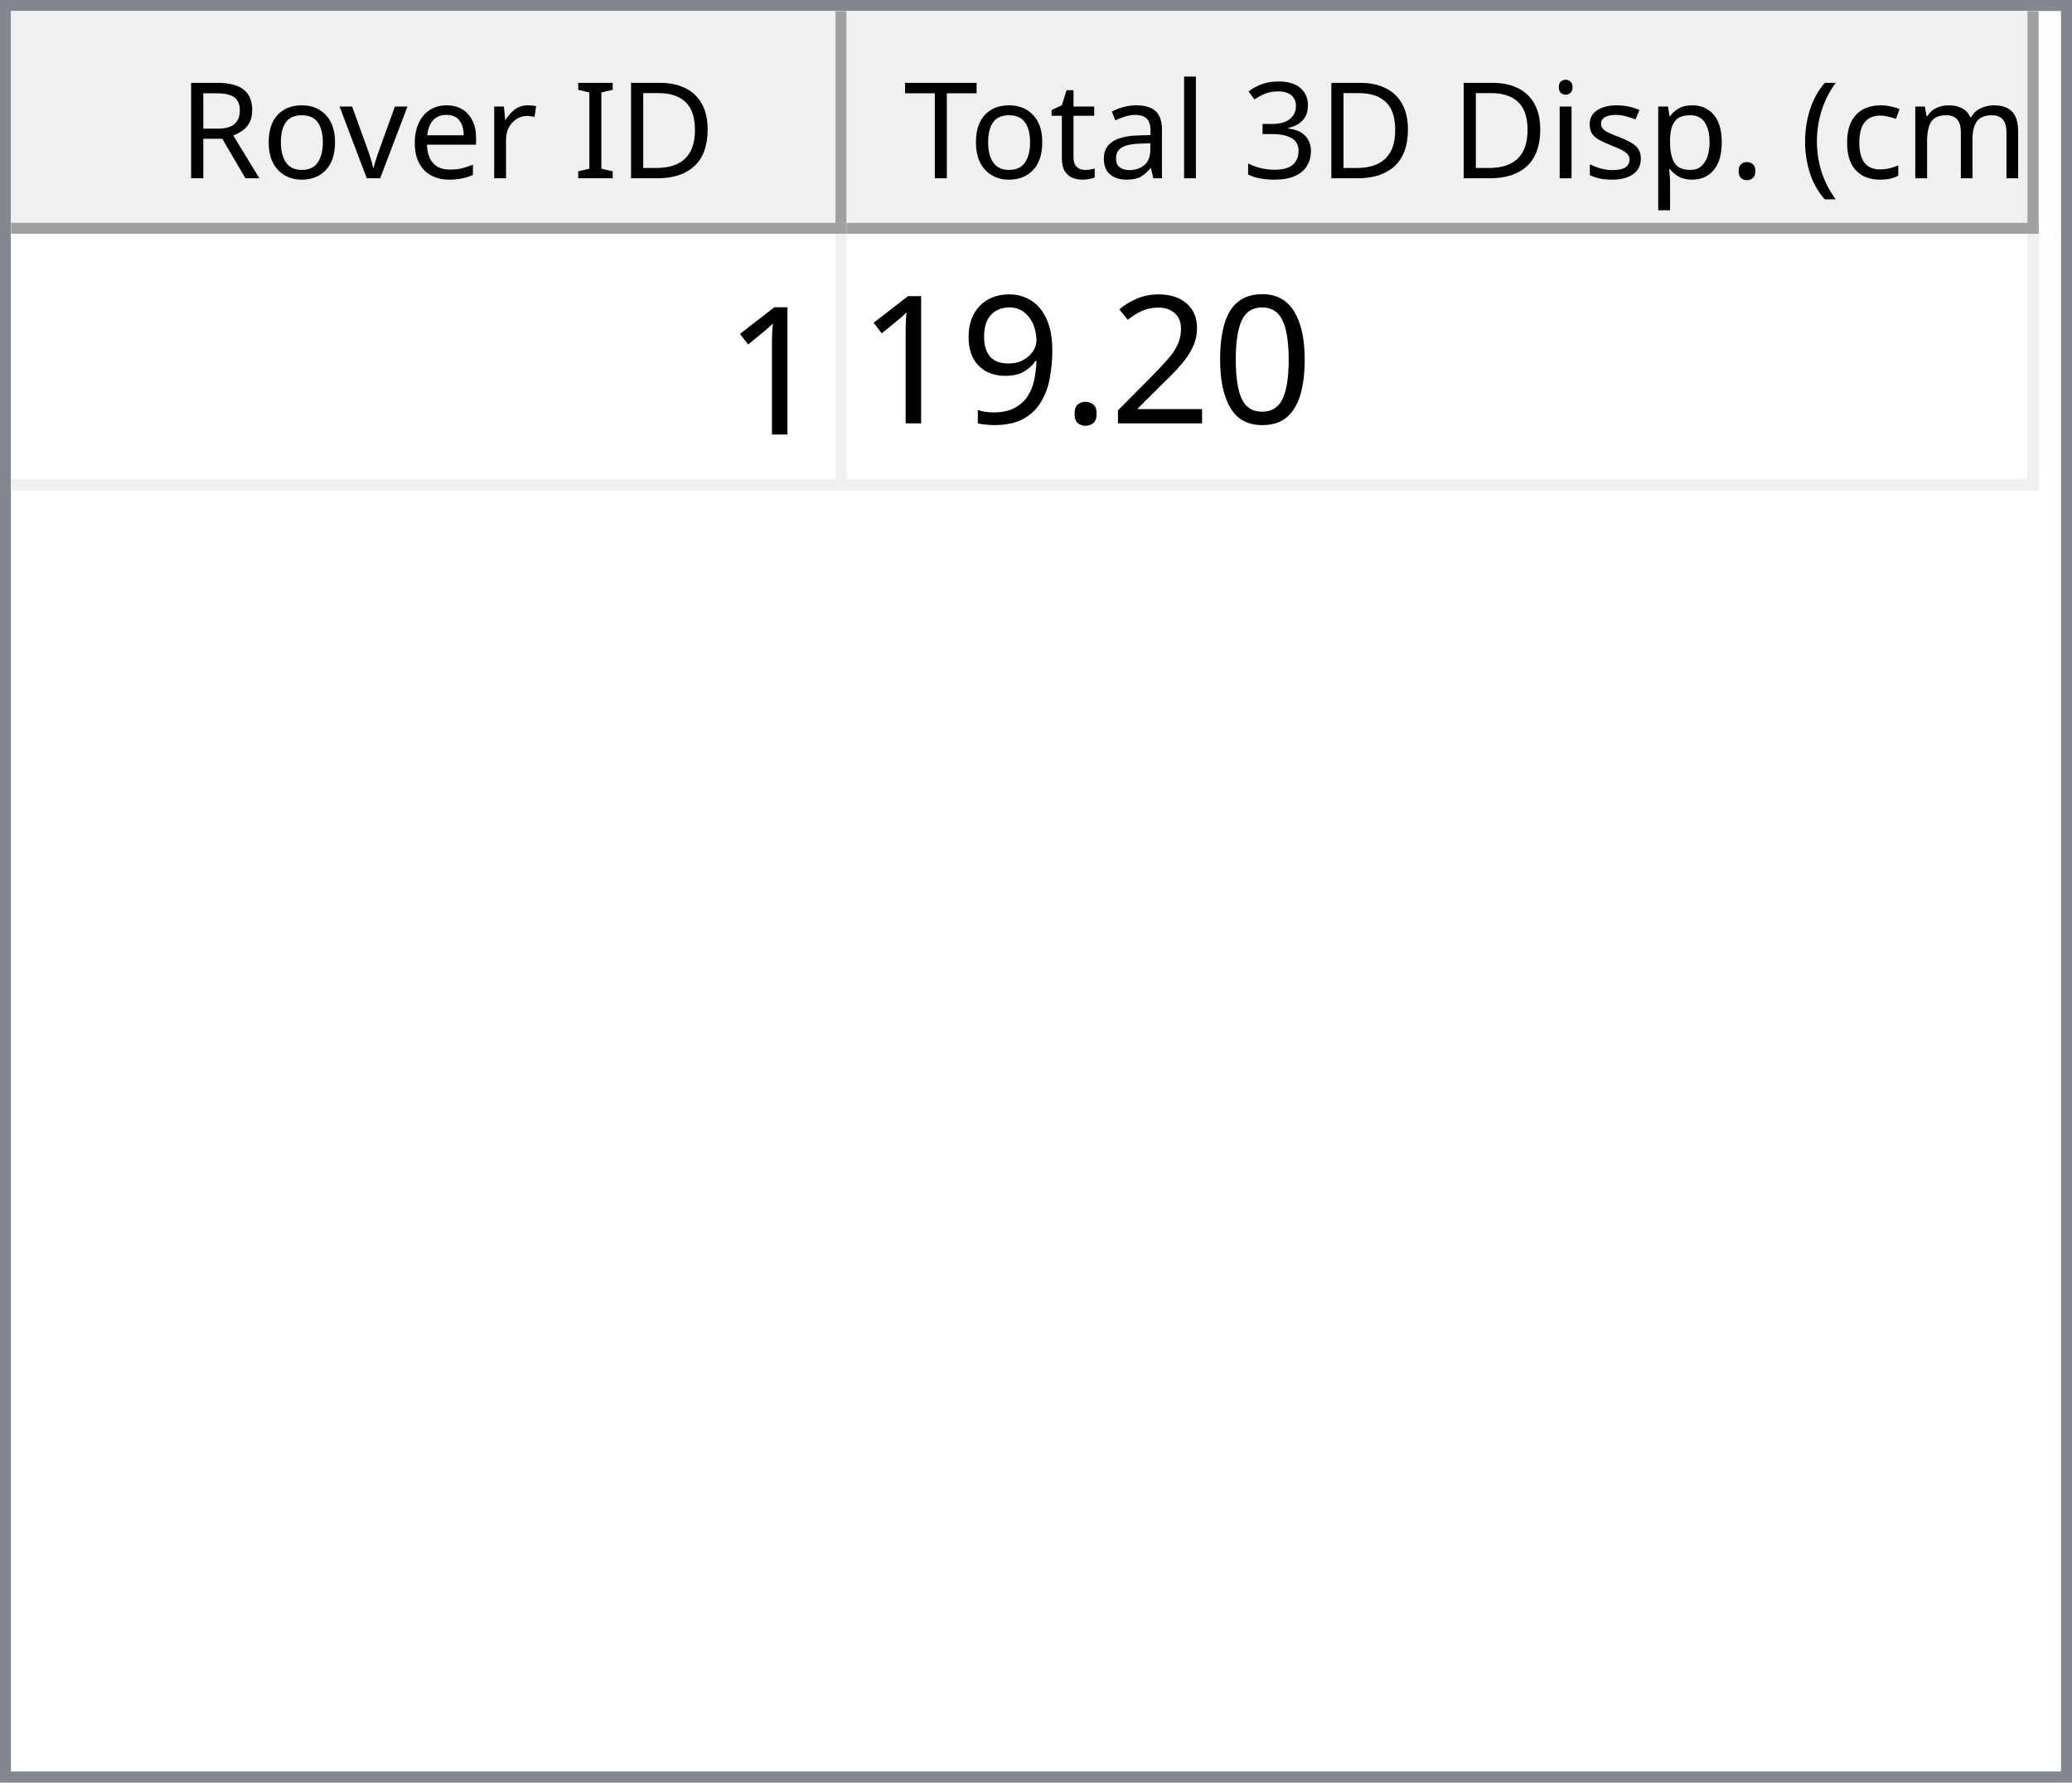
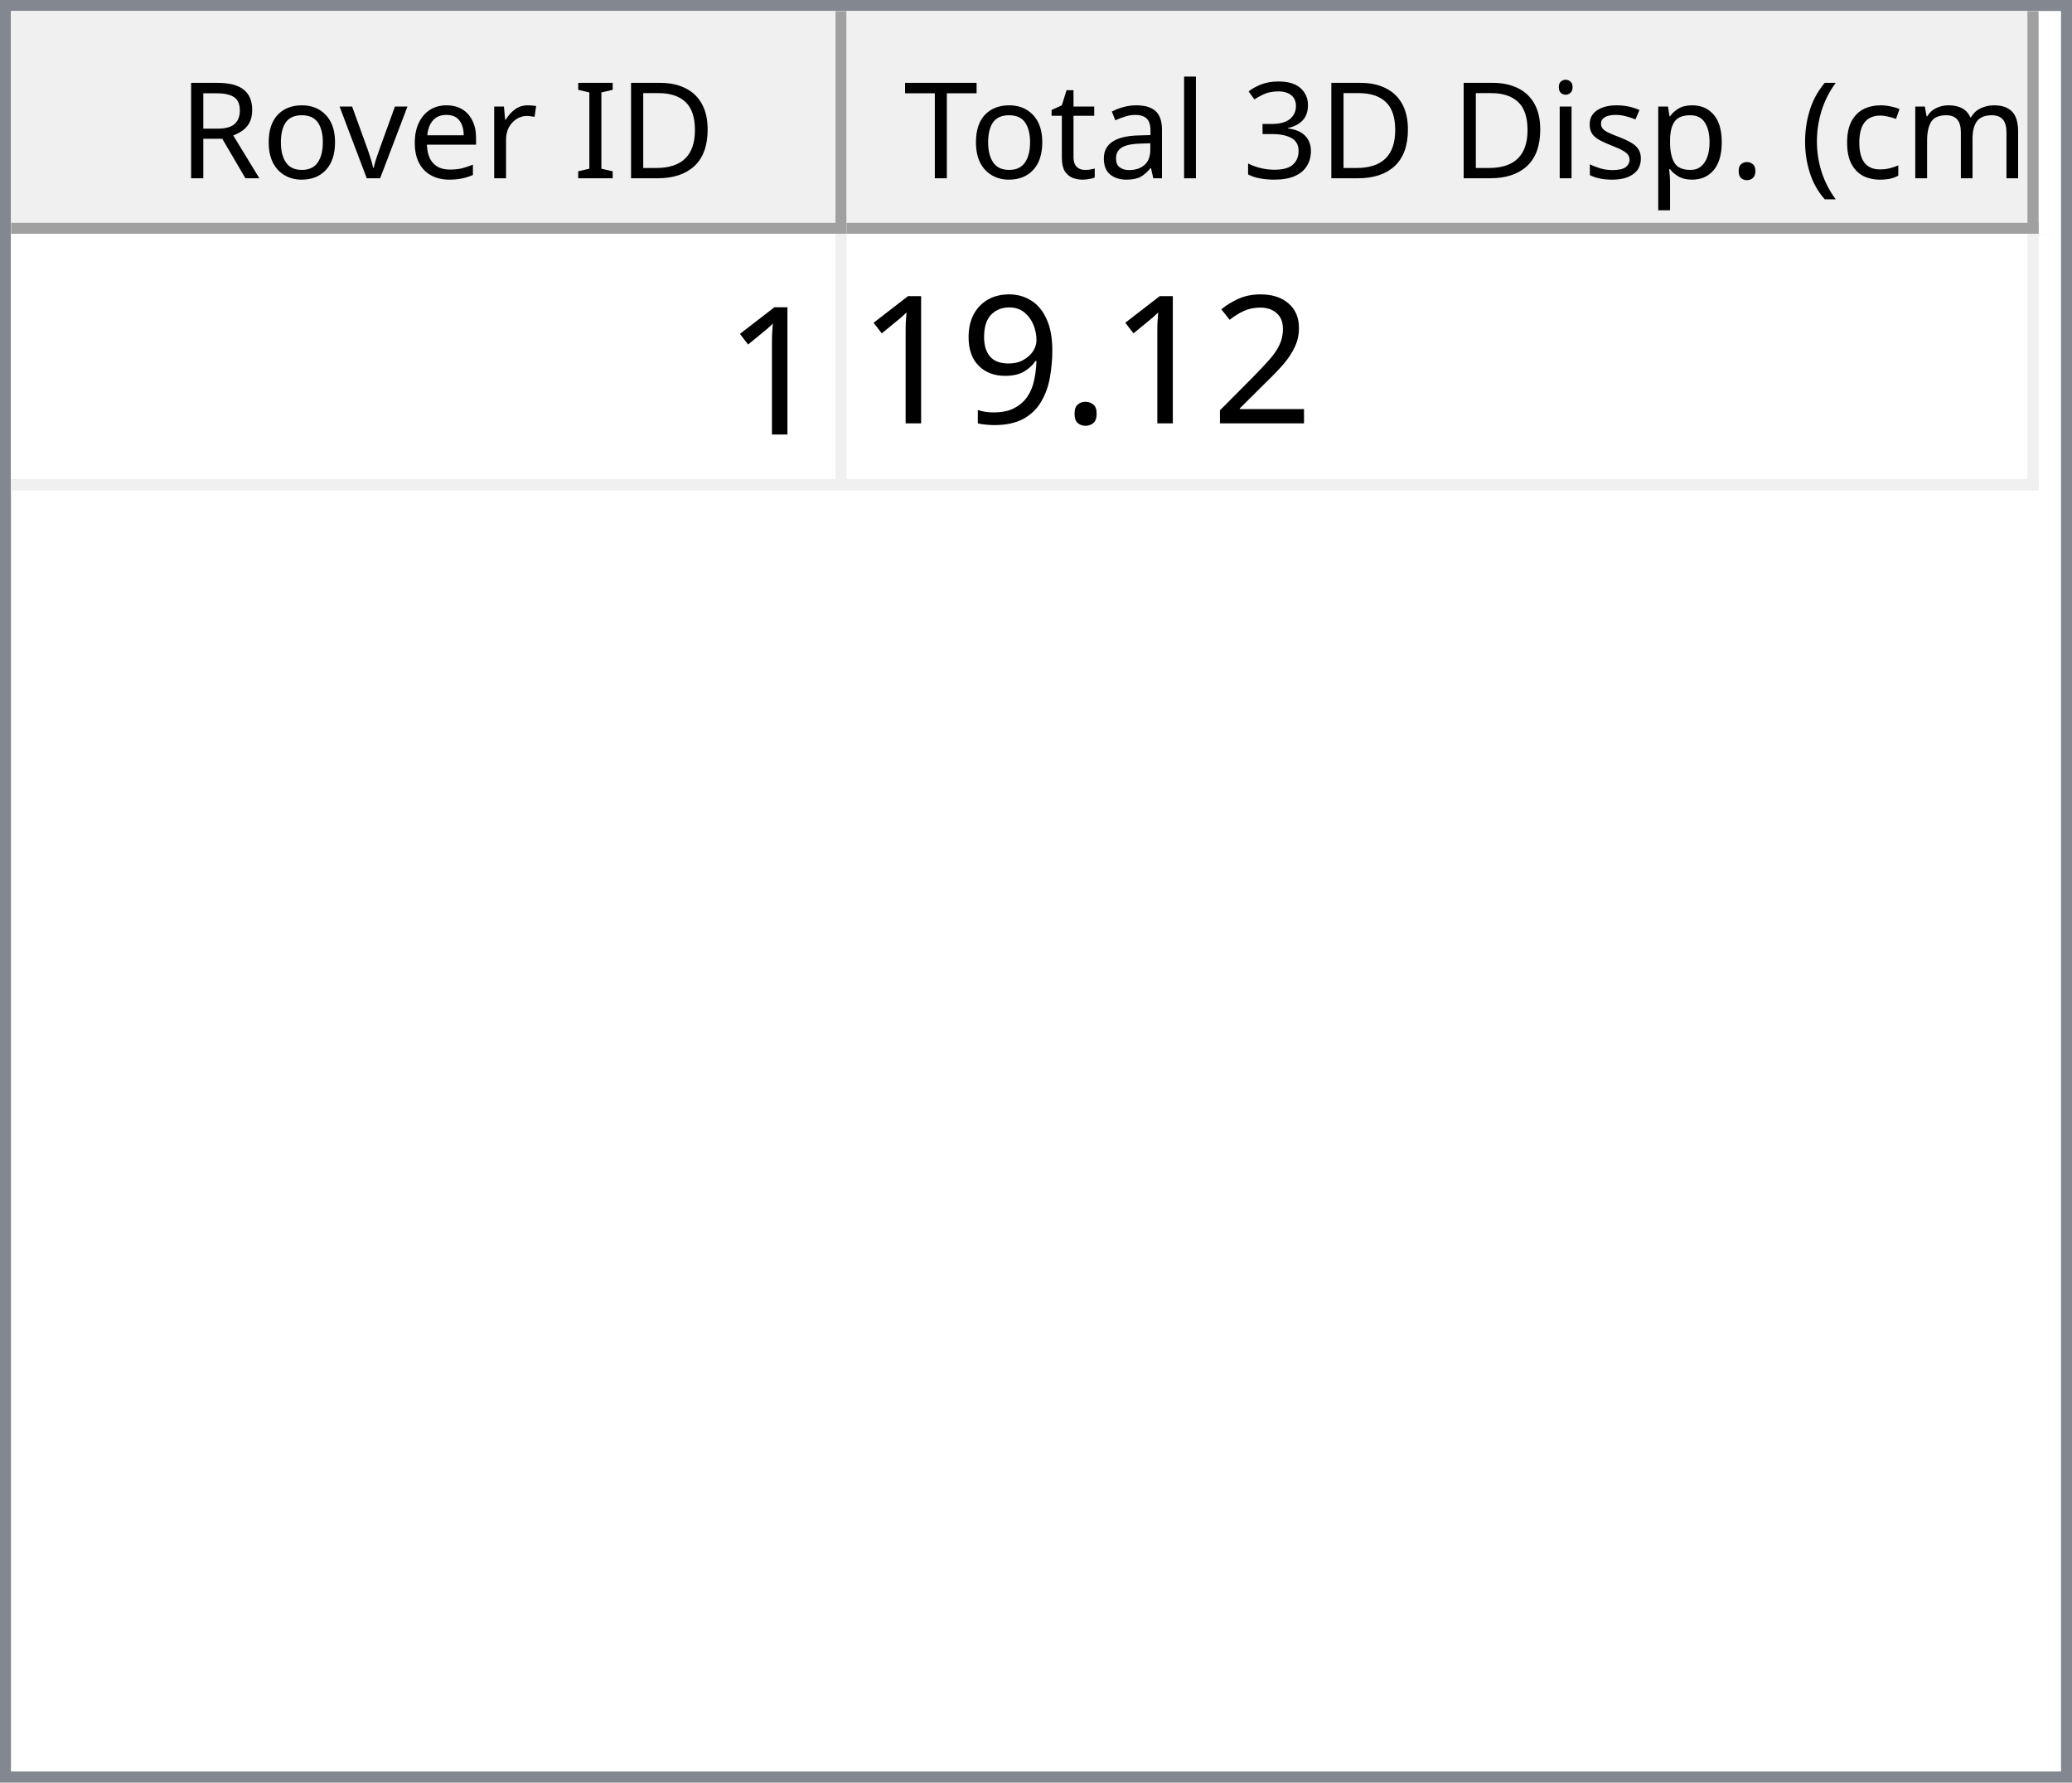
<svg xmlns="http://www.w3.org/2000/svg" style="fill-opacity:1; color-rendering:auto; color-interpolation:auto; text-rendering:auto; stroke:black; stroke-linecap:square; stroke-miterlimit:10; shape-rendering:auto; stroke-opacity:1; fill:black; stroke-dasharray:none; font-weight:normal; stroke-width:1; font-family:'Dialog'; font-style:normal; stroke-linejoin:miter; font-size:12px; stroke-dashoffset:0; image-rendering:auto;" width="186" height="160">
  <defs id="genericDefs" />
  <g>
    <defs id="defs1">
      <clipPath clipPathUnits="userSpaceOnUse" id="clipPath1">
        <path d="M0 0 L186 0 L186 160 L0 160 L0 0 Z" />
      </clipPath>
      <clipPath clipPathUnits="userSpaceOnUse" id="clipPath2">
        <path d="M0 0 L0 160 L186 160 L186 0 Z" />
      </clipPath>
      <clipPath clipPathUnits="userSpaceOnUse" id="clipPath3">
        <path d="M0 0 L0 20 L184 20 L184 0 Z" />
      </clipPath>
      <clipPath clipPathUnits="userSpaceOnUse" id="clipPath4">
        <path d="M0 0 L0 20 L75 20 L75 0 Z" />
      </clipPath>
      <clipPath clipPathUnits="userSpaceOnUse" id="clipPath5">
        <path d="M1 1 L1 19 L74 19 L74 1 Z" />
      </clipPath>
      <clipPath clipPathUnits="userSpaceOnUse" id="clipPath6">
        <path d="M0 0 L0 18 L73 18 L73 0 Z" />
      </clipPath>
      <clipPath clipPathUnits="userSpaceOnUse" id="clipPath7">
        <path d="M-0.5 -0.5 L-0.5 19.5 L74.5 19.5 L74.5 -0.5 Z" />
      </clipPath>
      <clipPath clipPathUnits="userSpaceOnUse" id="clipPath8">
        <path d="M0 0 L0 20 L107 20 L107 0 Z" />
      </clipPath>
      <clipPath clipPathUnits="userSpaceOnUse" id="clipPath9">
        <path d="M1 1 L1 19 L106 19 L106 1 Z" />
      </clipPath>
      <clipPath clipPathUnits="userSpaceOnUse" id="clipPath10">
        <path d="M0 0 L0 18 L105 18 L105 0 Z" />
      </clipPath>
      <clipPath clipPathUnits="userSpaceOnUse" id="clipPath11">
        <path d="M-0.5 -0.5 L-0.5 19.5 L106.5 19.5 L106.5 -0.5 Z" />
      </clipPath>
      <clipPath clipPathUnits="userSpaceOnUse" id="clipPath12">
        <path d="M0 0 L0 138 L184 138 L184 0 Z" />
      </clipPath>
      <clipPath clipPathUnits="userSpaceOnUse" id="clipPath13">
        <path d="M0 0 L0 23 L182 23 L182 0 Z" />
      </clipPath>
      <clipPath clipPathUnits="userSpaceOnUse" id="clipPath14">
        <path d="M-0.5 -0.5 L-0.5 22.5 L181.5 22.5 L181.5 -0.5 Z" />
      </clipPath>
      <clipPath clipPathUnits="userSpaceOnUse" id="clipPath15">
        <path d="M0 0 L0 22 L74 22 L74 0 Z" />
      </clipPath>
      <clipPath clipPathUnits="userSpaceOnUse" id="clipPath16">
        <path d="M0 0 L0 22 L106 22 L106 0 Z" />
      </clipPath>
      <font horiz-adv-x="64.551" id="font1">
        <font-face ascent="107.91" descent="25.098" units-per-em="100" style="font-style:normal; font-family:Segoe UI; font-weight:normal;" />
        <missing-glyph horiz-adv-x="64.551" d="M8.109 0 L8.109 68.266 L56.453 68.266 L56.453 0 L8.109 0 ZM15.328 7.234 L49.219 7.234 L49.219 61.031 L15.328 61.031 L15.328 7.234 Z" />
        <glyph unicode="D" horiz-adv-x="70.117" d="M9.188 0 L9.188 70.016 L28.516 70.016 Q65.531 70.016 65.531 35.891 Q65.531 19.672 55.25 9.836 Q44.969 0 27.734 0 L9.188 0 ZM17.391 62.594 L17.391 7.422 L27.828 7.422 Q41.609 7.422 49.273 14.797 Q56.938 22.172 56.938 35.688 Q56.938 62.594 28.328 62.594 L17.391 62.594 Z" />
        <glyph unicode="I" horiz-adv-x="26.611" d="M17.391 0 L9.188 0 L9.188 70.016 L17.391 70.016 L17.391 0 Z" />
        <glyph unicode=" " horiz-adv-x="27.393" d="" />
        <glyph unicode="r" horiz-adv-x="34.766" d="M34.188 41.891 Q32.078 43.5 28.125 43.5 Q23 43.5 19.555 38.672 Q16.109 33.844 16.109 25.484 L16.109 0 L8.109 0 L8.109 50 L16.109 50 L16.109 39.703 L16.312 39.703 Q18.016 44.969 21.531 47.922 Q25.047 50.875 29.391 50.875 Q32.516 50.875 34.188 50.203 L34.188 41.891 Z" />
        <glyph unicode="e" horiz-adv-x="52.295" d="M48.297 23 L12.984 23 Q13.188 14.656 17.484 10.109 Q21.781 5.562 29.297 5.562 Q37.75 5.562 44.828 11.141 L44.828 3.609 Q38.234 -1.172 27.391 -1.172 Q16.797 -1.172 10.742 5.641 Q4.688 12.453 4.688 24.812 Q4.688 36.469 11.305 43.82 Q17.922 51.172 27.734 51.172 Q37.547 51.172 42.922 44.828 Q48.297 38.484 48.297 27.203 L48.297 23 ZM40.094 29.781 Q40.047 36.719 36.75 40.578 Q33.453 44.438 27.594 44.438 Q21.922 44.438 17.969 40.383 Q14.016 36.328 13.094 29.781 L40.094 29.781 Z" />
        <glyph unicode="v" horiz-adv-x="47.9" d="M47.406 50 L27.484 0 L19.625 0 L0.688 50 L9.469 50 L22.172 13.672 Q23.578 9.672 23.922 6.688 L24.125 6.688 Q24.609 10.453 25.688 13.484 L38.969 50 L47.406 50 Z" />
        <glyph unicode="o" horiz-adv-x="58.594" d="M29 -1.172 Q17.922 -1.172 11.305 5.836 Q4.688 12.844 4.688 24.422 Q4.688 37.016 11.57 44.094 Q18.453 51.172 30.172 51.172 Q41.359 51.172 47.633 44.289 Q53.906 37.406 53.906 25.203 Q53.906 13.234 47.141 6.031 Q40.375 -1.172 29 -1.172 ZM29.594 44.438 Q21.875 44.438 17.383 39.188 Q12.891 33.938 12.891 24.703 Q12.891 15.828 17.43 10.695 Q21.969 5.562 29.594 5.562 Q37.359 5.562 41.531 10.594 Q45.703 15.625 45.703 24.906 Q45.703 34.281 41.531 39.359 Q37.359 44.438 29.594 44.438 Z" />
        <glyph unicode="R" horiz-adv-x="59.814" d="M59.375 0 L49.609 0 L37.891 19.625 Q36.281 22.359 34.766 24.289 Q33.25 26.219 31.664 27.438 Q30.078 28.656 28.25 29.219 Q26.422 29.781 24.125 29.781 L17.391 29.781 L17.391 0 L9.188 0 L9.188 70.016 L30.078 70.016 Q34.672 70.016 38.555 68.867 Q42.438 67.719 45.289 65.375 Q48.141 63.031 49.758 59.547 Q51.375 56.062 51.375 51.375 Q51.375 47.703 50.273 44.656 Q49.172 41.609 47.148 39.211 Q45.125 36.812 42.266 35.133 Q39.406 33.453 35.844 32.516 L35.844 32.328 Q37.594 31.547 38.891 30.547 Q40.188 29.547 41.359 28.18 Q42.531 26.812 43.68 25.078 Q44.828 23.344 46.234 21.047 L59.375 0 ZM17.391 62.594 L17.391 37.203 L28.516 37.203 Q31.594 37.203 34.203 38.133 Q36.812 39.062 38.719 40.797 Q40.625 42.531 41.703 45.047 Q42.781 47.562 42.781 50.688 Q42.781 56.297 39.141 59.445 Q35.5 62.594 28.609 62.594 L17.391 62.594 Z" />
        <glyph unicode=")" horiz-adv-x="30.176" d="M8.297 -15.922 L1.172 -15.922 Q16.406 2.344 16.406 26.812 Q16.406 51.469 1.078 70.016 L8.297 70.016 Q23.531 52.156 23.531 26.703 Q23.531 1.375 8.297 -15.922 Z" />
        <glyph unicode="m" horiz-adv-x="86.133" d="M79.109 0 L71.094 0 L71.094 28.719 Q71.094 37.016 68.531 40.727 Q65.969 44.438 59.906 44.438 Q54.781 44.438 51.195 39.75 Q47.609 35.062 47.609 28.516 L47.609 0 L39.594 0 L39.594 29.688 Q39.594 44.438 28.219 44.438 Q22.953 44.438 19.531 40.016 Q16.109 35.594 16.109 28.516 L16.109 0 L8.109 0 L8.109 50 L16.109 50 L16.109 42.094 L16.312 42.094 Q21.625 51.172 31.844 51.172 Q36.969 51.172 40.773 48.312 Q44.578 45.453 46 40.828 Q51.562 51.172 62.594 51.172 Q79.109 51.172 79.109 30.812 L79.109 0 Z" />
        <glyph unicode="c" horiz-adv-x="46.191" d="M42.188 2.297 Q36.422 -1.172 28.516 -1.172 Q17.828 -1.172 11.258 5.789 Q4.688 12.75 4.688 23.828 Q4.688 36.188 11.766 43.68 Q18.844 51.172 30.672 51.172 Q37.25 51.172 42.281 48.734 L42.281 40.531 Q36.719 44.438 30.375 44.438 Q22.703 44.438 17.797 38.945 Q12.891 33.453 12.891 24.516 Q12.891 15.719 17.508 10.641 Q22.125 5.562 29.891 5.562 Q36.422 5.562 42.188 9.906 L42.188 2.297 Z" />
        <glyph unicode="(" horiz-adv-x="30.176" d="M29.109 -15.922 L21.969 -15.922 Q6.844 1.375 6.844 26.703 Q6.844 52.156 21.969 70.016 L29.203 70.016 Q13.875 51.469 13.875 26.812 Q13.875 2.344 29.109 -15.922 Z" />
        <glyph unicode="." horiz-adv-x="21.68" d="M10.891 -1.078 Q8.641 -1.078 7.055 0.539 Q5.469 2.156 5.469 4.391 Q5.469 6.641 7.055 8.273 Q8.641 9.906 10.891 9.906 Q13.188 9.906 14.797 8.273 Q16.406 6.641 16.406 4.391 Q16.406 2.156 14.797 0.539 Q13.188 -1.078 10.891 -1.078 Z" />
        <glyph unicode="p" horiz-adv-x="58.789" d="M16.312 7.234 L16.109 7.234 L16.109 -23 L8.109 -23 L8.109 50 L16.109 50 L16.109 41.219 L16.312 41.219 Q22.219 51.172 33.594 51.172 Q43.266 51.172 48.688 44.461 Q54.109 37.75 54.109 26.469 Q54.109 13.922 48 6.375 Q41.891 -1.172 31.297 -1.172 Q21.578 -1.172 16.312 7.234 ZM16.109 27.391 L16.109 20.406 Q16.109 14.203 20.141 9.883 Q24.172 5.562 30.375 5.562 Q37.641 5.562 41.773 11.133 Q45.906 16.703 45.906 26.609 Q45.906 34.969 42.047 39.703 Q38.188 44.438 31.594 44.438 Q24.609 44.438 20.359 39.578 Q16.109 34.719 16.109 27.391 Z" />
        <glyph unicode="s" horiz-adv-x="42.432" d="M5.078 1.812 L5.078 10.406 Q11.625 5.562 19.484 5.562 Q30.031 5.562 30.031 12.594 Q30.031 14.594 29.125 15.992 Q28.219 17.391 26.68 18.461 Q25.141 19.531 23.07 20.383 Q21 21.234 18.609 22.172 Q15.281 23.484 12.766 24.828 Q10.25 26.172 8.57 27.859 Q6.891 29.547 6.031 31.695 Q5.172 33.844 5.172 36.719 Q5.172 40.234 6.789 42.945 Q8.406 45.656 11.086 47.484 Q13.766 49.312 17.211 50.242 Q20.656 51.172 24.312 51.172 Q30.812 51.172 35.938 48.922 L35.938 40.828 Q30.422 44.438 23.25 44.438 Q21 44.438 19.195 43.922 Q17.391 43.406 16.094 42.477 Q14.797 41.547 14.086 40.258 Q13.375 38.969 13.375 37.406 Q13.375 35.453 14.086 34.133 Q14.797 32.812 16.164 31.789 Q17.531 30.766 19.484 29.938 Q21.438 29.109 23.922 28.125 Q27.25 26.859 29.883 25.516 Q32.516 24.172 34.375 22.484 Q36.234 20.797 37.234 18.602 Q38.234 16.406 38.234 13.375 Q38.234 9.672 36.602 6.938 Q34.969 4.203 32.234 2.398 Q29.5 0.594 25.93 -0.289 Q22.359 -1.172 18.453 -1.172 Q10.75 -1.172 5.078 1.812 Z" />
        <glyph unicode="i" horiz-adv-x="24.219" d="M12.203 62.703 Q10.062 62.703 8.547 64.164 Q7.031 65.625 7.031 67.875 Q7.031 70.125 8.547 71.609 Q10.062 73.094 12.203 73.094 Q14.406 73.094 15.945 71.609 Q17.484 70.125 17.484 67.875 Q17.484 65.719 15.945 64.211 Q14.406 62.703 12.203 62.703 ZM16.109 0 L8.109 0 L8.109 50 L16.109 50 L16.109 0 Z" />
        <glyph unicode="3" horiz-adv-x="53.906" d="M46.531 19.828 Q46.531 15.094 44.75 11.211 Q42.969 7.328 39.719 4.57 Q36.469 1.812 31.93 0.297 Q27.391 -1.219 21.922 -1.219 Q11.922 -1.219 6 2.594 L6 11.188 Q13.094 5.609 22.219 5.609 Q25.875 5.609 28.828 6.539 Q31.781 7.469 33.906 9.227 Q36.031 10.984 37.18 13.477 Q38.328 15.969 38.328 19.094 Q38.328 32.812 18.797 32.812 L12.984 32.812 L12.984 39.594 L18.5 39.594 Q35.797 39.594 35.797 52.484 Q35.797 64.406 22.609 64.406 Q15.188 64.406 8.688 59.422 L8.688 67.188 Q15.375 71.188 24.609 71.188 Q29 71.188 32.57 69.969 Q36.141 68.75 38.68 66.555 Q41.219 64.359 42.609 61.281 Q44 58.203 44 54.5 Q44 40.672 30.031 36.719 L30.031 36.531 Q33.594 36.141 36.625 34.797 Q39.656 33.453 41.852 31.305 Q44.047 29.156 45.289 26.25 Q46.531 23.344 46.531 19.828 Z" />
        <glyph unicode="l" horiz-adv-x="24.219" d="M16.109 0 L8.109 0 L8.109 74.031 L16.109 74.031 L16.109 0 Z" />
        <glyph unicode="a" horiz-adv-x="50.879" d="M43.891 0 L35.891 0 L35.891 7.812 L35.688 7.812 Q30.469 -1.172 20.312 -1.172 Q12.844 -1.172 8.617 2.781 Q4.391 6.734 4.391 13.281 Q4.391 27.297 20.906 29.594 L35.891 31.688 Q35.891 44.438 25.594 44.438 Q16.547 44.438 9.281 38.281 L9.281 46.484 Q16.656 51.172 26.266 51.172 Q43.891 51.172 43.891 32.516 L43.891 0 ZM35.891 25.297 L23.828 23.641 Q18.266 22.859 15.43 20.875 Q12.594 18.891 12.594 13.875 Q12.594 10.203 15.211 7.883 Q17.828 5.562 22.172 5.562 Q28.125 5.562 32.008 9.742 Q35.891 13.922 35.891 20.312 L35.891 25.297 Z" />
        <glyph unicode="t" horiz-adv-x="33.887" d="M31.297 0.484 Q28.469 -1.078 23.828 -1.078 Q10.688 -1.078 10.688 13.578 L10.688 43.172 L2.094 43.172 L2.094 50 L10.688 50 L10.688 62.203 L18.703 64.797 L18.703 50 L31.297 50 L31.297 43.172 L18.703 43.172 L18.703 14.984 Q18.703 9.969 20.414 7.82 Q22.125 5.672 26.078 5.672 Q29.109 5.672 31.297 7.328 L31.297 0.484 Z" />
        <glyph unicode="T" horiz-adv-x="52.393" d="M50.594 62.594 L30.375 62.594 L30.375 0 L22.172 0 L22.172 62.594 L2 62.594 L2 70.016 L50.594 70.016 L50.594 62.594 Z" />
      </font>
      <font horiz-adv-x="75.0" id="font2">
        <font-face ascent="100.537" descent="21.973" units-per-em="100" style="font-style:normal; font-family:sans-serif; font-weight:normal;" />
        <missing-glyph horiz-adv-x="75.0" d="M12.5 0 L12.5 62.5 L62.5 62.5 L62.5 0 L12.5 0 ZM14.062 1.562 L60.938 1.562 L60.938 60.938 L14.062 60.938 L14.062 1.562 Z" />
        <glyph unicode="1" horiz-adv-x="55.615" d="M37.25 0 L28.469 0 L28.469 56 Q25.297 52.984 20.141 49.953 Q14.984 46.922 10.891 45.406 L10.891 53.906 Q18.266 57.375 23.781 62.305 Q29.297 67.234 31.594 71.875 L37.25 71.875 L37.25 0 Z" />
-         <glyph unicode="0" horiz-adv-x="55.615" d="M4.156 35.297 Q4.156 48 6.766 55.742 Q9.375 63.484 14.523 67.68 Q19.672 71.875 27.484 71.875 Q33.25 71.875 37.594 69.555 Q41.938 67.234 44.773 62.867 Q47.609 58.5 49.219 52.227 Q50.828 45.953 50.828 35.297 Q50.828 22.703 48.242 14.969 Q45.656 7.234 40.508 3.008 Q35.359 -1.219 27.484 -1.219 Q17.141 -1.219 11.234 6.203 Q4.156 15.141 4.156 35.297 ZM13.188 35.297 Q13.188 17.672 17.312 11.836 Q21.438 6 27.484 6 Q33.547 6 37.672 11.859 Q41.797 17.719 41.797 35.297 Q41.797 52.984 37.672 58.789 Q33.547 64.594 27.391 64.594 Q21.344 64.594 17.719 59.469 Q13.188 52.938 13.188 35.297 Z" />
        <glyph unicode="2" horiz-adv-x="55.615" d="M50.344 8.453 L50.344 0 L3.031 0 Q2.938 3.172 4.047 6.109 Q5.859 10.938 9.836 15.625 Q13.812 20.312 21.344 26.469 Q33.016 36.031 37.117 41.625 Q41.219 47.219 41.219 52.203 Q41.219 57.422 37.477 61.008 Q33.734 64.594 27.734 64.594 Q21.391 64.594 17.578 60.789 Q13.766 56.984 13.719 50.25 L4.688 51.172 Q5.609 61.281 11.664 66.578 Q17.719 71.875 27.938 71.875 Q38.234 71.875 44.242 66.164 Q50.25 60.453 50.25 52 Q50.25 47.703 48.492 43.555 Q46.734 39.406 42.656 34.812 Q38.578 30.219 29.109 22.219 Q21.188 15.578 18.945 13.211 Q16.703 10.844 15.234 8.453 L50.344 8.453 Z" />
        <glyph unicode="." horiz-adv-x="27.783" d="M9.078 0 L9.078 10.016 L19.094 10.016 L19.094 0 L9.078 0 Z" />
        <glyph unicode="9" horiz-adv-x="55.615" d="M5.469 16.547 L13.922 17.328 Q14.984 11.375 18.016 8.688 Q21.047 6 25.781 6 Q29.828 6 32.883 7.859 Q35.938 9.719 37.891 12.82 Q39.844 15.922 41.164 21.195 Q42.484 26.469 42.484 31.938 Q42.484 32.516 42.438 33.688 Q39.797 29.5 35.234 26.883 Q30.672 24.266 25.344 24.266 Q16.453 24.266 10.305 30.711 Q4.156 37.156 4.156 47.703 Q4.156 58.594 10.578 65.234 Q17 71.875 26.656 71.875 Q33.641 71.875 39.43 68.117 Q45.219 64.359 48.219 57.398 Q51.219 50.438 51.219 37.25 Q51.219 23.531 48.242 15.406 Q45.266 7.281 39.383 3.031 Q33.5 -1.219 25.594 -1.219 Q17.188 -1.219 11.867 3.445 Q6.547 8.109 5.469 16.547 ZM41.453 48.141 Q41.453 55.719 37.43 60.156 Q33.406 64.594 27.734 64.594 Q21.875 64.594 17.531 59.812 Q13.188 55.031 13.188 47.406 Q13.188 40.578 17.312 36.305 Q21.438 32.031 27.484 32.031 Q33.594 32.031 37.523 36.305 Q41.453 40.578 41.453 48.141 Z" />
      </font>
    </defs>
    <g style="fill:white; stroke:white;">
      <rect x="0" y="0" width="186" style="clip-path:url(#clipPath1); stroke:none;" height="160" />
    </g>
    <g style="fill:white; text-rendering:optimizeSpeed; color-rendering:optimizeSpeed; image-rendering:optimizeSpeed; shape-rendering:crispEdges; stroke:white; color-interpolation:sRGB;">
      <rect x="0" width="186" height="160" y="0" style="stroke:none;" />
      <path style="stroke:none;" d="M0 160 L186 160 L186 0 L0 0 Z" />
    </g>
    <g style="fill:rgb(240,240,240); font-family:'Segoe UI'; stroke:rgb(240,240,240);">
      <rect x="0" y="0" width="186" style="clip-path:url(#clipPath2); stroke:none;" height="160" />
    </g>
    <g style="fill:rgb(130,135,144); font-family:'Segoe UI'; stroke:rgb(130,135,144);">
      <path d="M0 0 L186 0 L186 160 L0 160 L0 0 ZM1 1 L185 1 L185 159 L1 159 L1 1 Z" style="fill-rule:evenodd; clip-path:url(#clipPath2); stroke:none;" />
    </g>
    <g style="fill:white; font-family:'Segoe UI'; stroke:white;" transform="translate(1,1)">
      <rect x="0" y="0" width="184" style="clip-path:url(#clipPath3); stroke:none;" height="20" />
    </g>
    <g style="fill:rgb(240,240,240); font-family:'Segoe UI'; stroke:rgb(240,240,240);" transform="translate(1,1)">
      <rect x="0" y="0" width="75" style="clip-path:url(#clipPath4); stroke:none;" height="20" />
    </g>
    <g style="font-family:'Segoe UI';" transform="translate(2,2)">
      <text x="14" xml:space="preserve" y="14" style="clip-path:url(#clipPath6); stroke:none;">Rover ID</text>
    </g>
    <g style="fill:rgb(160,160,160); font-family:'Segoe UI'; stroke:rgb(160,160,160); stroke-linejoin:bevel;" transform="translate(1.5,1.5)">
      <line x1="74" x2="74" y1="0" style="fill:none; clip-path:url(#clipPath7);" y2="19" />
    </g>
    <g style="fill:rgb(160,160,160); font-family:'Segoe UI'; stroke:rgb(160,160,160); stroke-linejoin:bevel;" transform="matrix(1,0,0,1,1,1) translate(0.5,0.5)">
      <line x1="0" x2="74" y1="19" style="fill:none; clip-path:url(#clipPath7);" y2="19" />
    </g>
    <g style="fill:rgb(240,240,240); font-family:'Segoe UI'; stroke:rgb(240,240,240);" transform="translate(76,1)">
      <rect x="0" y="0" width="107" style="clip-path:url(#clipPath8); stroke:none;" height="20" />
    </g>
    <g style="font-family:'Segoe UI';" transform="translate(77,2)">
      <text x="1" xml:space="preserve" y="14" style="clip-path:url(#clipPath10); stroke:none;"> Total 3D Disp. (cm)</text>
    </g>
    <g style="fill:rgb(160,160,160); font-family:'Segoe UI'; stroke:rgb(160,160,160); stroke-linejoin:bevel;" transform="translate(76.5,1.5)">
      <line x1="106" x2="106" y1="0" style="fill:none; clip-path:url(#clipPath11);" y2="19" />
    </g>
    <g style="fill:rgb(160,160,160); font-family:'Segoe UI'; stroke:rgb(160,160,160); stroke-linejoin:bevel;" transform="matrix(1,0,0,1,76,1) translate(0.5,0.5)">
      <line x1="0" x2="106" y1="19" style="fill:none; clip-path:url(#clipPath11);" y2="19" />
    </g>
    <g style="fill:white; font-family:'Segoe UI'; stroke:white;" transform="translate(1,21)">
      <rect x="0" y="0" width="184" style="clip-path:url(#clipPath12); stroke:none;" height="138" />
    </g>
    <g style="fill:rgb(240,240,240); font-size:16px; font-family:sans-serif; stroke:rgb(240,240,240);" transform="translate(1,21)">
      <rect x="0" y="0" width="182" style="clip-path:url(#clipPath13); stroke:none;" height="23" />
      <line transform="translate(0.5,0.5)" x1="0" x2="181" y1="22" style="clip-path:url(#clipPath14); fill:none; stroke-linejoin:bevel;" y2="22" />
    </g>
    <g transform="matrix(1,0,0,1,1,21) translate(0.5,0.5)" style="fill:rgb(240,240,240); font-size:16px; font-family:sans-serif; stroke:rgb(240,240,240); stroke-linejoin:bevel;">
      <line x1="74" x2="74" y1="0" style="fill:none; clip-path:url(#clipPath14);" y2="22" />
    </g>
    <g transform="matrix(1,0,0,1,1,21) translate(0.5,0.5)" style="fill:rgb(240,240,240); font-size:16px; font-family:sans-serif; stroke:rgb(240,240,240); stroke-linejoin:bevel;">
      <line x1="181" x2="181" y1="0" style="fill:none; clip-path:url(#clipPath14);" y2="22" />
    </g>
    <g style="fill:white; font-size:16px; font-family:sans-serif; stroke:white;" transform="matrix(1,0,0,1,1,21)">
      <rect x="0" y="0" width="74" style="clip-path:url(#clipPath15); stroke:none;" height="22" />
      <text x="64" y="18" style="fill:black; clip-path:url(#clipPath15); stroke:none;" xml:space="preserve">1</text>
    </g>
    <g style="fill:white; font-size:16px; font-family:sans-serif; stroke:white;" transform="matrix(1,0,0,1,1,21) translate(75,0)">
      <rect x="0" y="0" width="106" style="clip-path:url(#clipPath16); stroke:none;" height="22" />
-       <text x="1" y="17" style="fill:black; clip-path:url(#clipPath16); stroke:none;" xml:space="preserve">19.20</text>
+       <text x="1" y="17" style="fill:black; clip-path:url(#clipPath16); stroke:none;" xml:space="preserve">19.12</text>
    </g>
  </g>
</svg>
